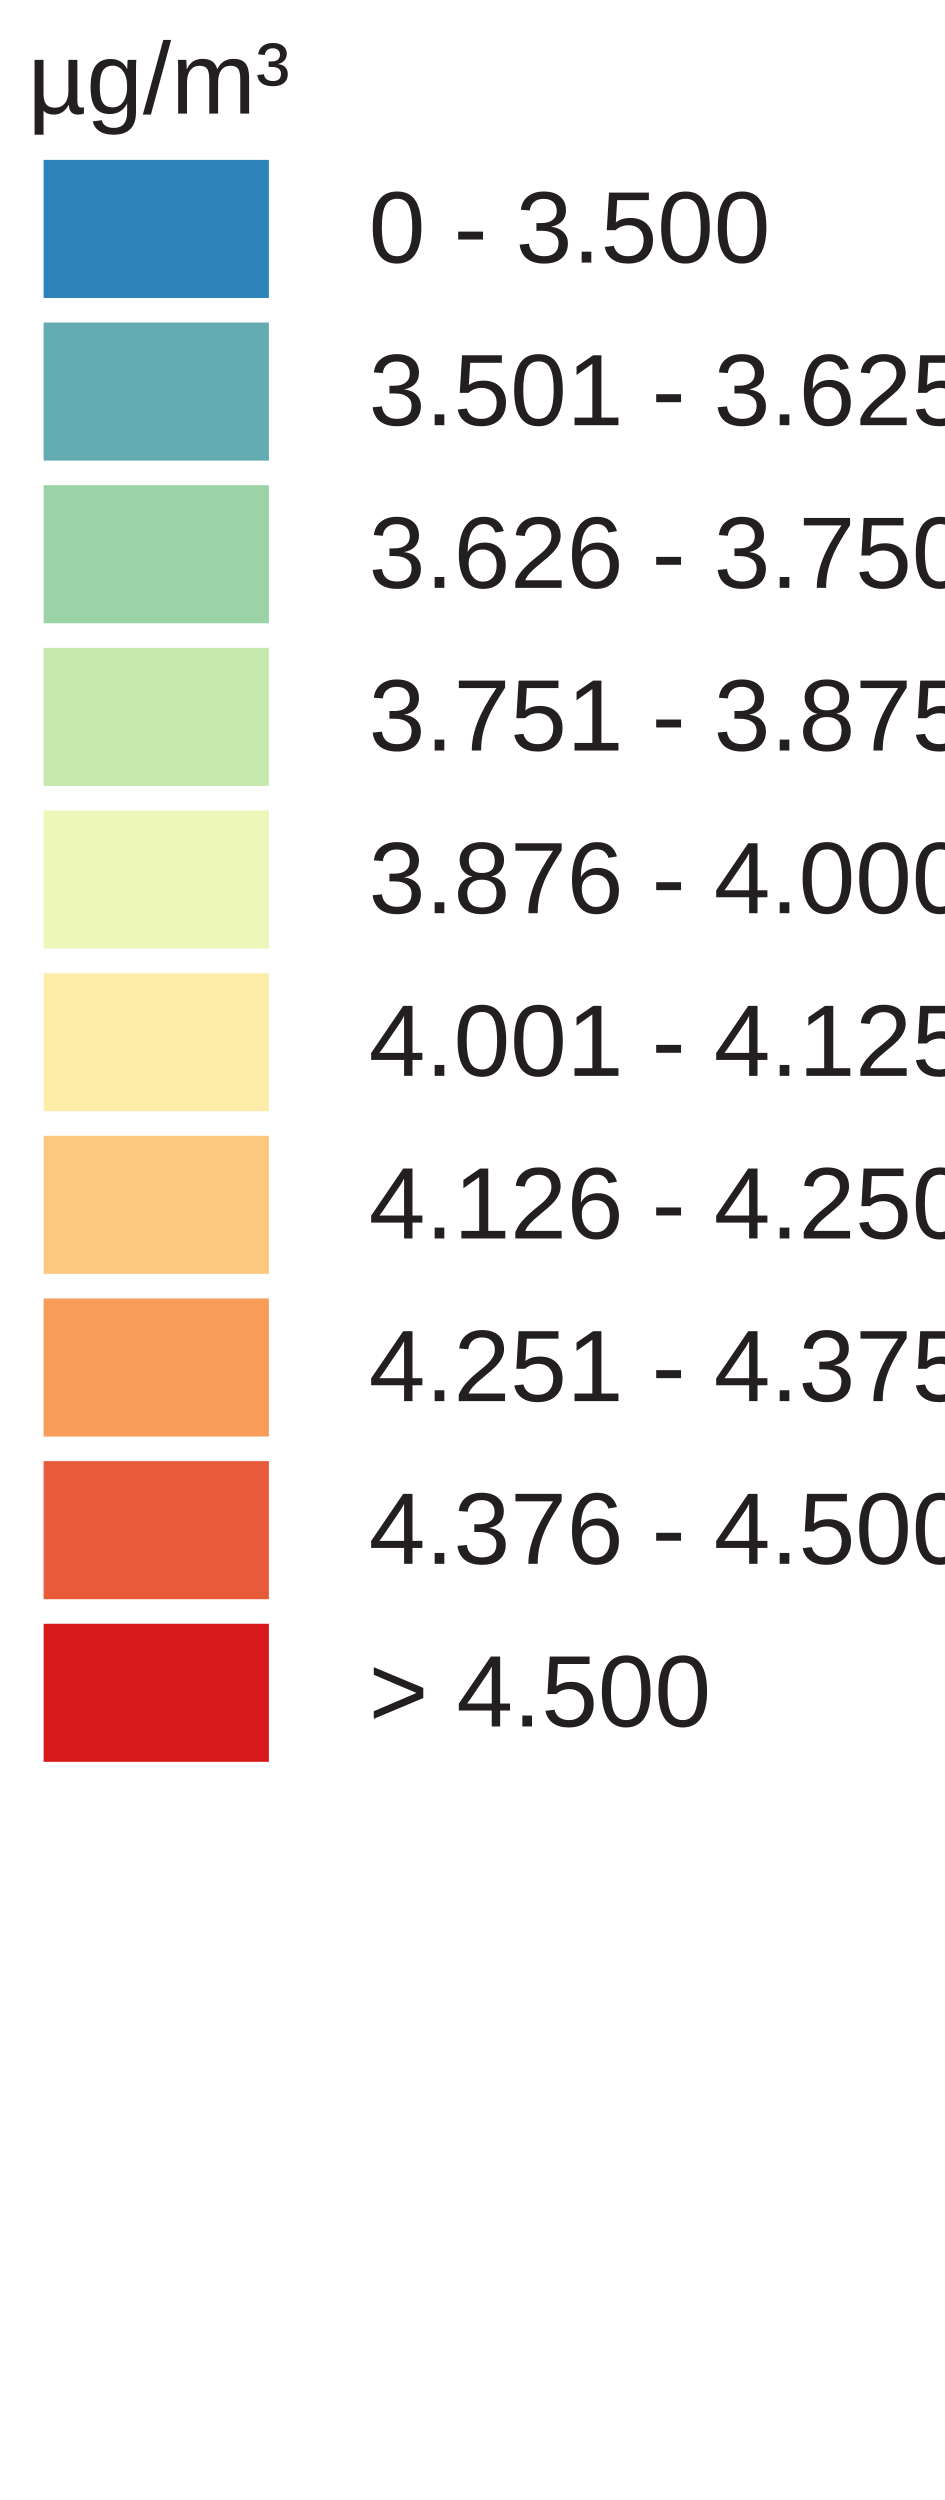
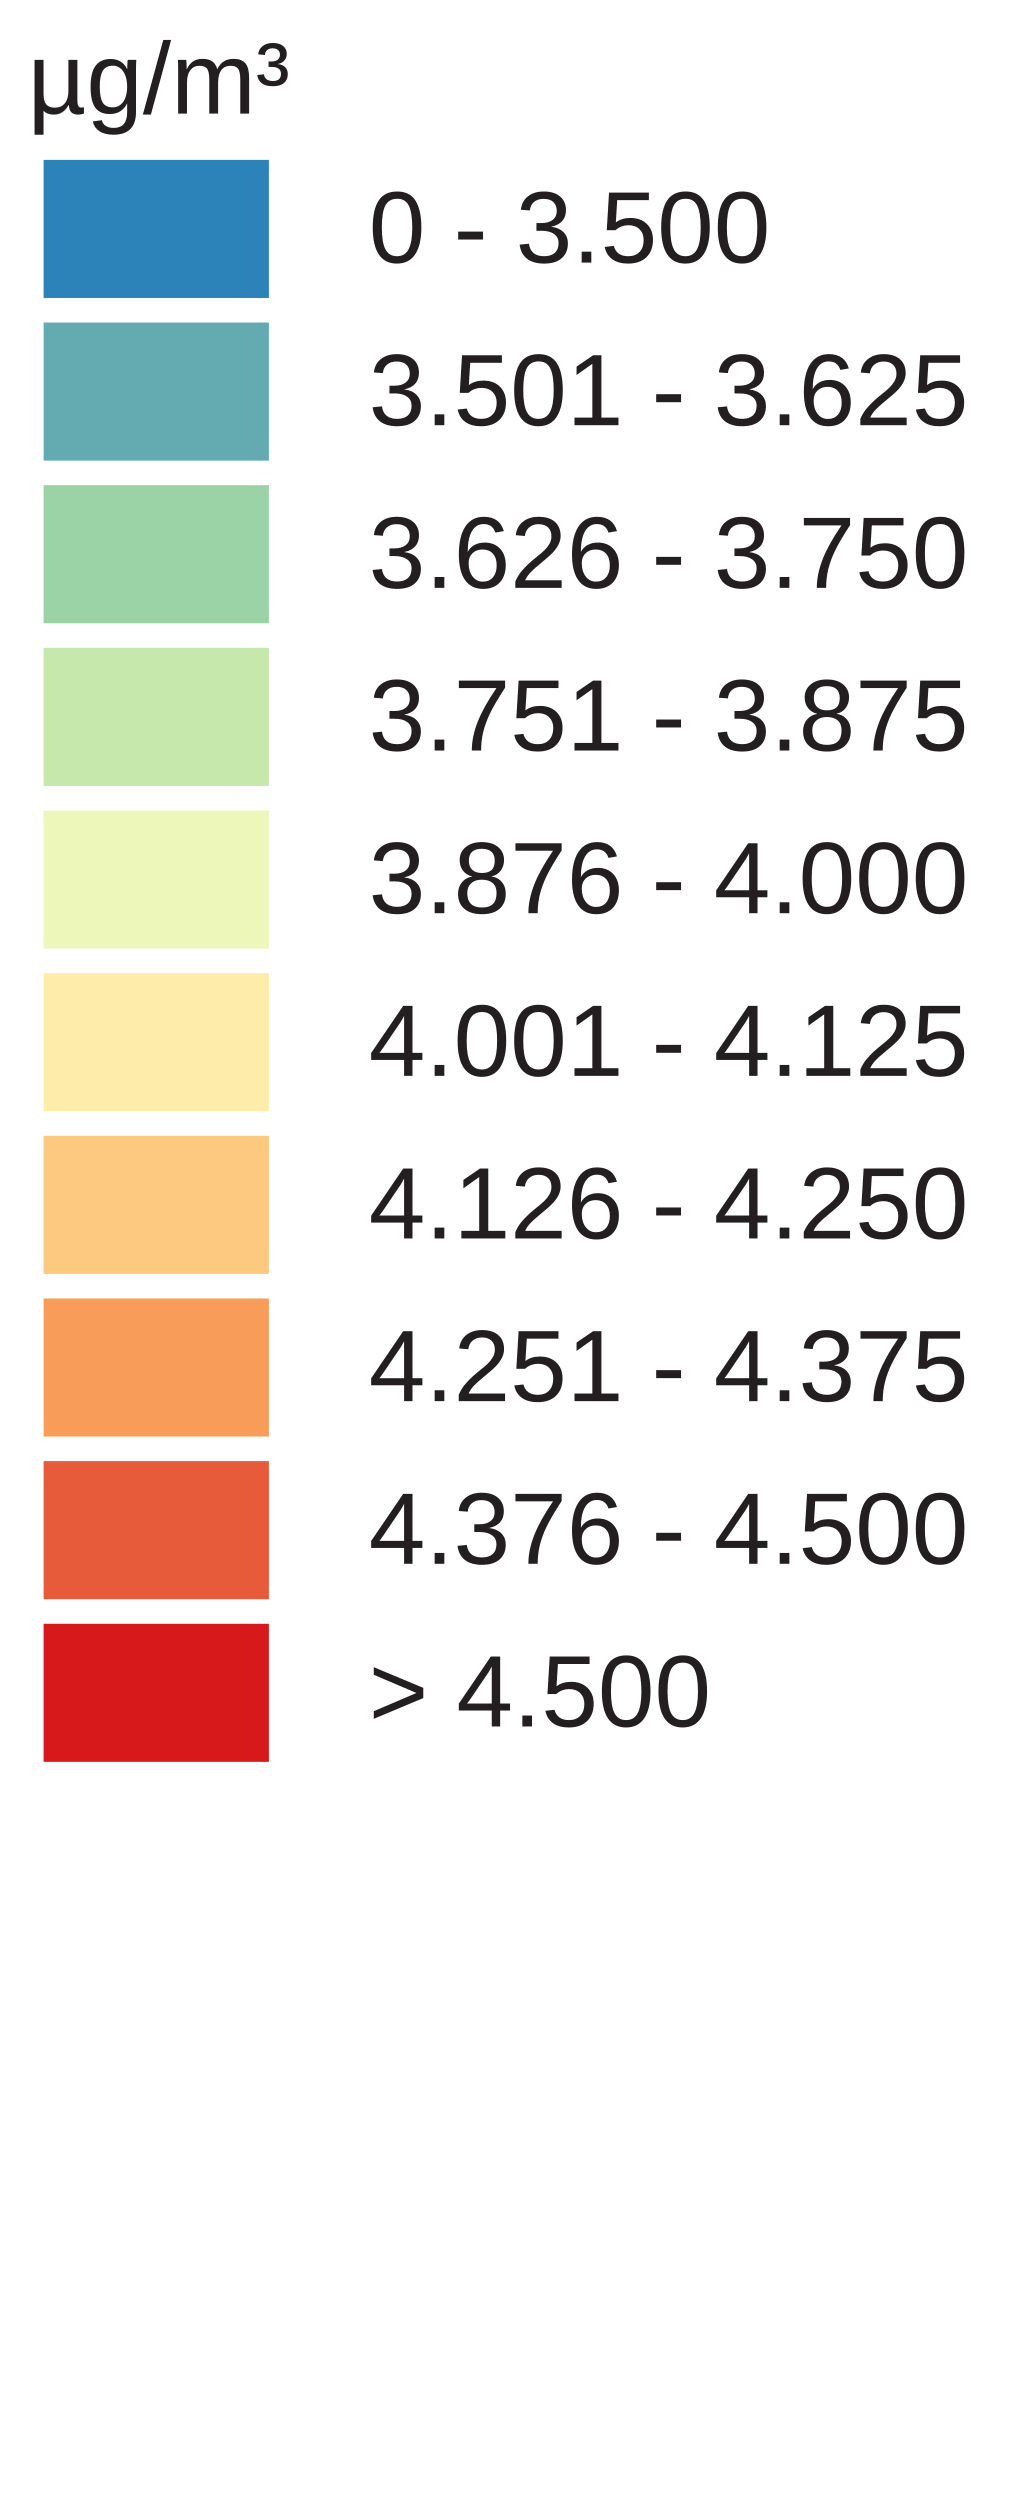
- <svg xmlns="http://www.w3.org/2000/svg" version="1.1" id="Layer_1" x="0px" y="0px" width="130px" height="344px" viewBox="0 0 130 344" enable-background="new 0 0 130 344" xml:space="preserve">
+ <svg xmlns="http://www.w3.org/2000/svg" version="1.1" id="Layer_1" x="0px" y="0px" width="140px" height="344px" viewBox="0 0 140 344" enable-background="new 0 0 140 344" xml:space="preserve">
  <rect x="6" y="22" fill="#2B83BA" width="31" height="19" />
  <rect x="6" y="44.381" fill="#63ABB0" width="31" height="19" />
  <rect x="6" y="66.762" fill="#9CD3A6" width="31" height="19" />
  <rect x="6" y="89.143" fill="#C7E8AD" width="31" height="19" />
  <rect x="6" y="111.524" fill="#ECF7B9" width="31" height="19" />
  <rect x="6" y="133.905" fill="#FEEDAA" width="31" height="19" />
  <rect x="6" y="156.286" fill="#FDC980" width="31" height="19" />
  <rect x="6" y="178.668" fill="#F89D59" width="31" height="19" />
  <rect x="6" y="201.049" fill="#E75B3A" width="31" height="19" />
  <rect x="6" y="223.43" fill="#D7191C" width="31" height="19" />
  <text transform="matrix(1 0 0 1 46.853 36.1304)" fill="#231F20" font-family="Arial" font-size="14"> 0 - 3.500 </text>
  <text transform="matrix(1 0 0 1 46.853 58.5112)" fill="#231F20" font-family="Arial" font-size="14"> 3.501 - 3.625 </text>
  <text transform="matrix(1 0 0 1 46.853 80.8926)" fill="#231F20" font-family="Arial" font-size="14"> 3.626 - 3.750 </text>
  <text transform="matrix(1 0 0 1 46.853 103.2734)" fill="#231F20" font-family="Arial" font-size="14"> 3.751 - 3.875 </text>
  <text transform="matrix(1 0 0 1 46.853 125.6548)" fill="#231F20" font-family="Arial" font-size="14"> 3.876 - 4.000 </text>
  <text transform="matrix(1 0 0 1 46.853 148.0352)" fill="#231F20" font-family="Arial" font-size="14"> 4.001 - 4.125 </text>
  <text transform="matrix(1 0 0 1 46.853 170.417)" fill="#231F20" font-family="Arial" font-size="14"> 4.126 - 4.250 </text>
  <text transform="matrix(1 0 0 1 46.853 192.7988)" fill="#231F20" font-family="Arial" font-size="14"> 4.251 - 4.375 </text>
  <text transform="matrix(1 0 0 1 46.853 215.1797)" fill="#231F20" font-family="Arial" font-size="14"> 4.376 - 4.500 </text>
  <text transform="matrix(1 0 0 1 46.853 237.5605)" fill="#231F20" font-family="Arial" font-size="14"> &gt; 4.500 </text>
  <text font-size="14" font-family="Arial" transform="translate(3.8027 15.631)" fill="#231F20">µg/m³</text>
</svg>
